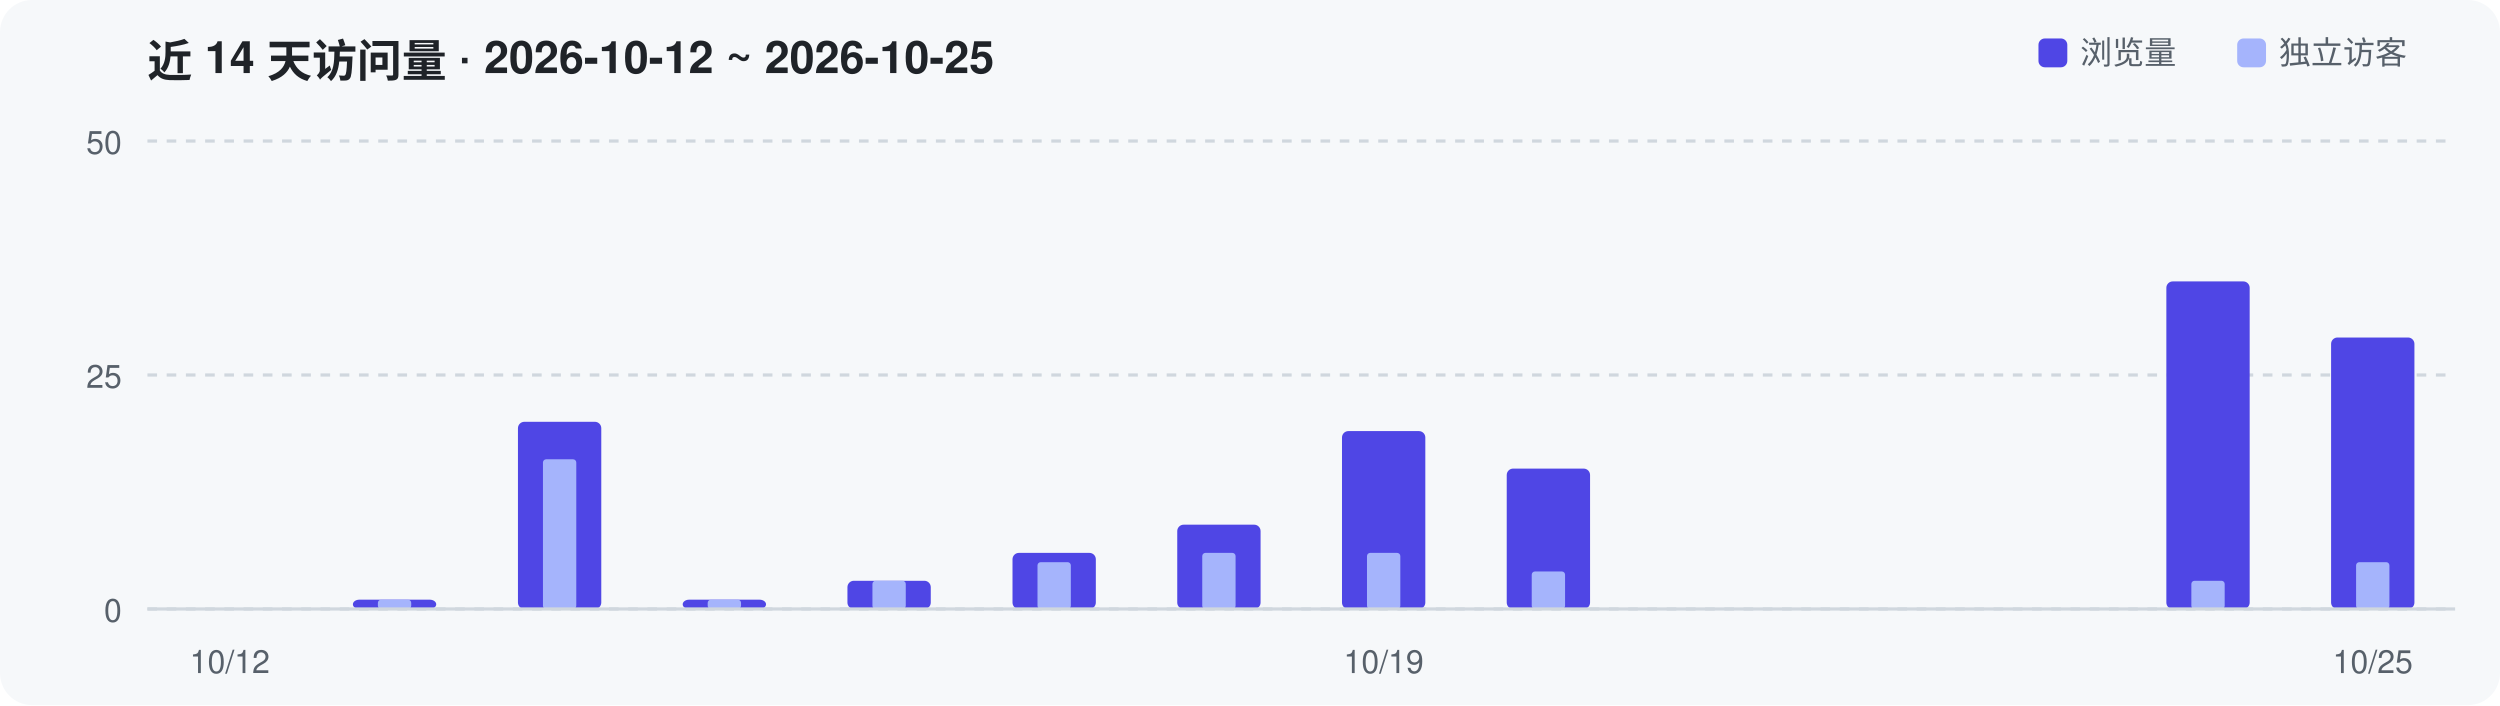
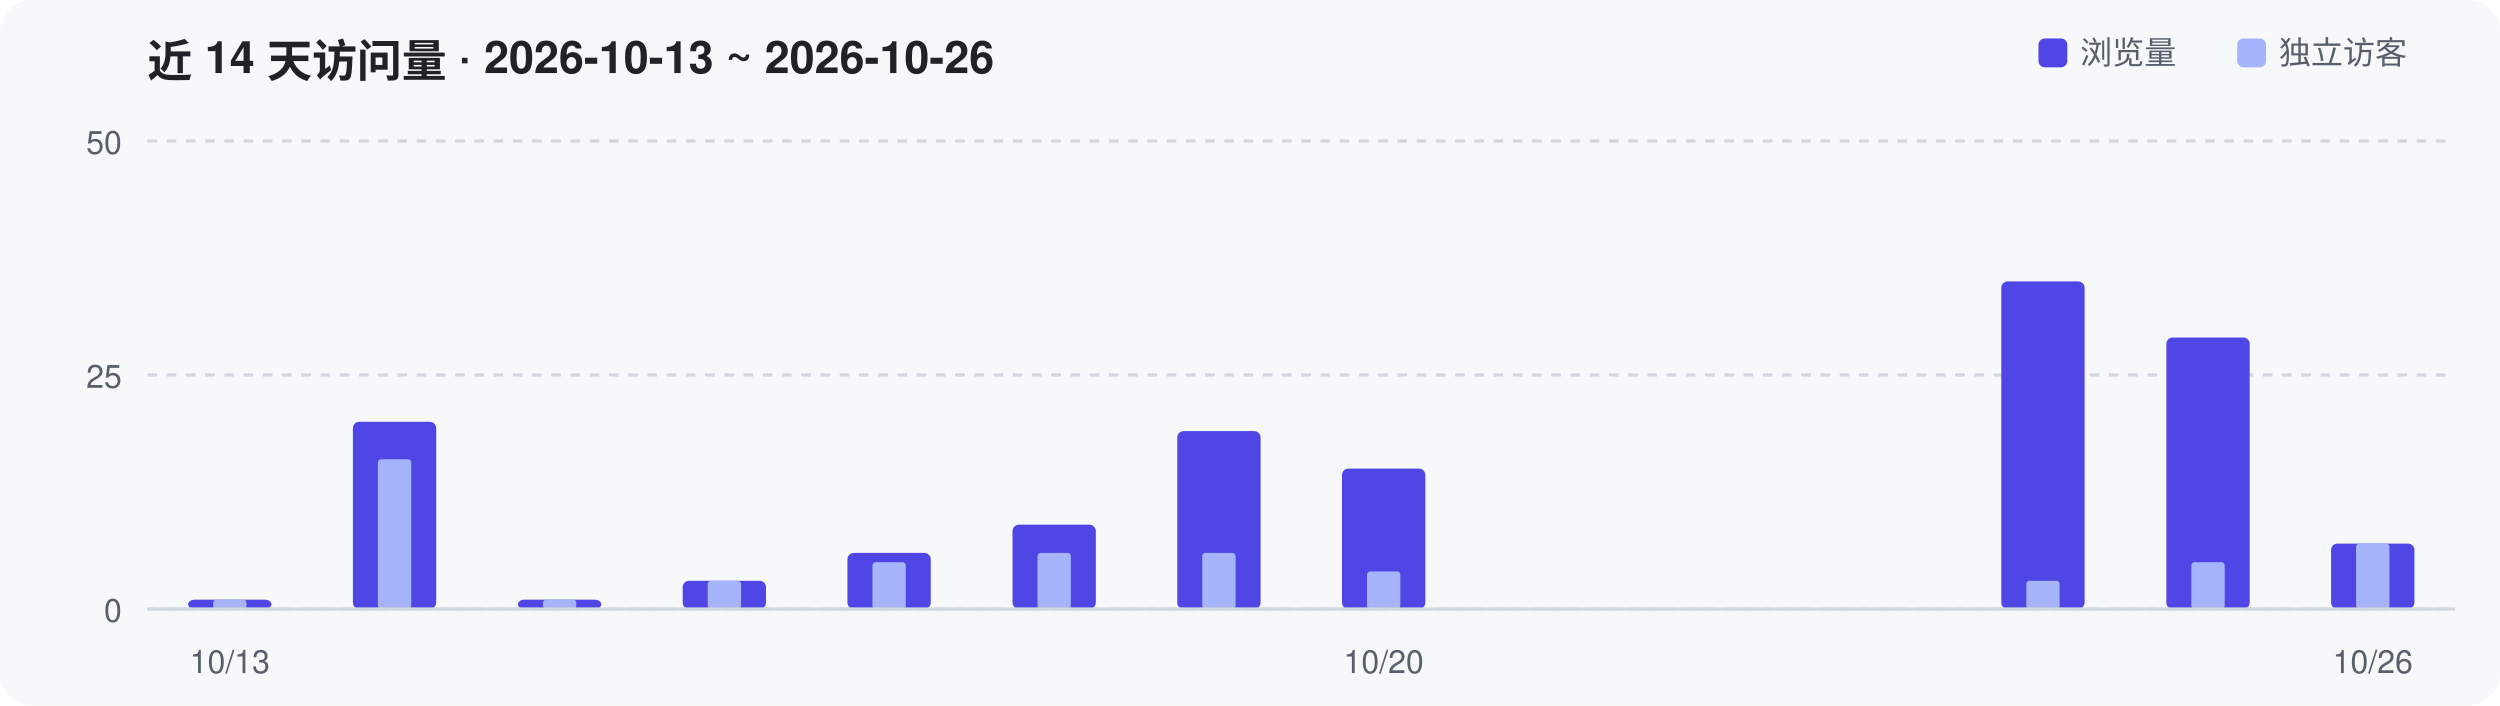
<svg xmlns="http://www.w3.org/2000/svg" width="780" height="220" viewBox="0 0 780 220" role="img" aria-label="Repository traffic over the last 14 days">
  <rect width="780" height="220" rx="10" fill="#F6F8FA" />
-   <text x="46" y="24" font-family="-apple-system,Segoe UI,Helvetica,Arial,sans-serif" font-size="14" font-weight="600" fill="#1F2328">近 14 天访问量 · 2026-10-12 ~ 2026-10-25</text>
+   <text x="46" y="24" font-family="-apple-system,Segoe UI,Helvetica,Arial,sans-serif" font-size="14" font-weight="600" fill="#1F2328">近 14 天访问量 · 2026-10-13 ~ 2026-10-26</text>
  <line x1="46" y1="190.0" x2="766" y2="190.0" stroke="#D0D7DE" stroke-width="1" stroke-dasharray="3 3" />
  <text x="38" y="194.0" text-anchor="end" font-family="-apple-system,Segoe UI,Helvetica,Arial,sans-serif" font-size="10" fill="#57606A">0</text>
  <line x1="46" y1="117.0" x2="766" y2="117.0" stroke="#D0D7DE" stroke-width="1" stroke-dasharray="3 3" />
  <text x="38" y="121.0" text-anchor="end" font-family="-apple-system,Segoe UI,Helvetica,Arial,sans-serif" font-size="10" fill="#57606A">25</text>
  <line x1="46" y1="44.0" x2="766" y2="44.0" stroke="#D0D7DE" stroke-width="1" stroke-dasharray="3 3" />
  <text x="38" y="48.0" text-anchor="end" font-family="-apple-system,Segoe UI,Helvetica,Arial,sans-serif" font-size="10" fill="#57606A">50</text>
-   <rect x="110.1" y="187.1" width="26.0" height="2.9" rx="2" fill="#4F46E5" />
-   <rect x="117.9" y="187.1" width="10.4" height="2.9" rx="1" fill="#A5B4FC" />
-   <rect x="161.6" y="131.6" width="26.0" height="58.4" rx="2" fill="#4F46E5" />
-   <rect x="169.4" y="143.3" width="10.4" height="46.7" rx="1" fill="#A5B4FC" />
-   <rect x="213.0" y="187.1" width="26.0" height="2.9" rx="2" fill="#4F46E5" />
-   <rect x="220.8" y="187.1" width="10.4" height="2.9" rx="1" fill="#A5B4FC" />
-   <rect x="264.4" y="181.2" width="26.0" height="8.8" rx="2" fill="#4F46E5" />
-   <rect x="272.2" y="181.2" width="10.4" height="8.8" rx="1" fill="#A5B4FC" />
-   <rect x="315.9" y="172.5" width="26.0" height="17.5" rx="2" fill="#4F46E5" />
-   <rect x="323.7" y="175.4" width="10.4" height="14.6" rx="1" fill="#A5B4FC" />
-   <rect x="367.3" y="163.7" width="26.0" height="26.3" rx="2" fill="#4F46E5" />
+   <rect x="58.7" y="187.1" width="26.0" height="2.9" rx="2" fill="#4F46E5" />
+   <rect x="66.5" y="187.1" width="10.4" height="2.9" rx="1" fill="#A5B4FC" />
+   <rect x="110.1" y="131.6" width="26.0" height="58.4" rx="2" fill="#4F46E5" />
+   <rect x="117.9" y="143.3" width="10.4" height="46.7" rx="1" fill="#A5B4FC" />
+   <rect x="161.6" y="187.1" width="26.0" height="2.9" rx="2" fill="#4F46E5" />
+   <rect x="169.4" y="187.1" width="10.4" height="2.9" rx="1" fill="#A5B4FC" />
+   <rect x="213.0" y="181.2" width="26.0" height="8.8" rx="2" fill="#4F46E5" />
+   <rect x="220.8" y="181.2" width="10.4" height="8.8" rx="1" fill="#A5B4FC" />
+   <rect x="264.4" y="172.5" width="26.0" height="17.5" rx="2" fill="#4F46E5" />
+   <rect x="272.2" y="175.4" width="10.4" height="14.6" rx="1" fill="#A5B4FC" />
+   <rect x="315.9" y="163.7" width="26.0" height="26.3" rx="2" fill="#4F46E5" />
+   <rect x="323.7" y="172.5" width="10.4" height="17.5" rx="1" fill="#A5B4FC" />
+   <rect x="367.3" y="134.5" width="26.0" height="55.5" rx="2" fill="#4F46E5" />
  <rect x="375.1" y="172.5" width="10.4" height="17.5" rx="1" fill="#A5B4FC" />
-   <rect x="418.7" y="134.5" width="26.0" height="55.5" rx="2" fill="#4F46E5" />
-   <rect x="426.5" y="172.5" width="10.4" height="17.5" rx="1" fill="#A5B4FC" />
-   <rect x="470.1" y="146.2" width="26.0" height="43.8" rx="2" fill="#4F46E5" />
-   <rect x="477.9" y="178.3" width="10.4" height="11.7" rx="1" fill="#A5B4FC" />
-   <rect x="675.9" y="87.8" width="26.0" height="102.2" rx="2" fill="#4F46E5" />
-   <rect x="683.7" y="181.2" width="10.4" height="8.8" rx="1" fill="#A5B4FC" />
-   <rect x="727.3" y="105.3" width="26.0" height="84.7" rx="2" fill="#4F46E5" />
-   <rect x="735.1" y="175.4" width="10.4" height="14.6" rx="1" fill="#A5B4FC" />
+   <rect x="418.7" y="146.2" width="26.0" height="43.8" rx="2" fill="#4F46E5" />
+   <rect x="426.5" y="178.3" width="10.4" height="11.7" rx="1" fill="#A5B4FC" />
+   <rect x="624.4" y="87.8" width="26.0" height="102.2" rx="2" fill="#4F46E5" />
+   <rect x="632.2" y="181.2" width="10.4" height="8.8" rx="1" fill="#A5B4FC" />
+   <rect x="675.9" y="105.3" width="26.0" height="84.7" rx="2" fill="#4F46E5" />
+   <rect x="683.7" y="175.4" width="10.4" height="14.6" rx="1" fill="#A5B4FC" />
+   <rect x="727.3" y="169.6" width="26.0" height="20.4" rx="2" fill="#4F46E5" />
+   <rect x="735.1" y="169.6" width="10.4" height="20.4" rx="1" fill="#A5B4FC" />
  <line x1="46" y1="190" x2="766" y2="190" stroke="#D0D7DE" stroke-width="1" />
-   <text x="71.7" y="210" text-anchor="middle" font-family="-apple-system,Segoe UI,Helvetica,Arial,sans-serif" font-size="10" fill="#57606A">10/12</text>
-   <text x="431.7" y="210" text-anchor="middle" font-family="-apple-system,Segoe UI,Helvetica,Arial,sans-serif" font-size="10" fill="#57606A">10/19</text>
-   <text x="740.3" y="210" text-anchor="middle" font-family="-apple-system,Segoe UI,Helvetica,Arial,sans-serif" font-size="10" fill="#57606A">10/25</text>
+   <text x="71.7" y="210" text-anchor="middle" font-family="-apple-system,Segoe UI,Helvetica,Arial,sans-serif" font-size="10" fill="#57606A">10/13</text>
+   <text x="431.7" y="210" text-anchor="middle" font-family="-apple-system,Segoe UI,Helvetica,Arial,sans-serif" font-size="10" fill="#57606A">10/20</text>
+   <text x="740.3" y="210" text-anchor="middle" font-family="-apple-system,Segoe UI,Helvetica,Arial,sans-serif" font-size="10" fill="#57606A">10/26</text>
  <rect x="636" y="12" width="9" height="9" rx="2" fill="#4F46E5" />
  <text x="649" y="20" font-family="-apple-system,Segoe UI,Helvetica,Arial,sans-serif" font-size="10" fill="#57606A">浏览量</text>
  <rect x="698" y="12" width="9" height="9" rx="2" fill="#A5B4FC" />
  <text x="711" y="20" font-family="-apple-system,Segoe UI,Helvetica,Arial,sans-serif" font-size="10" fill="#57606A">独立访客</text>
</svg>
